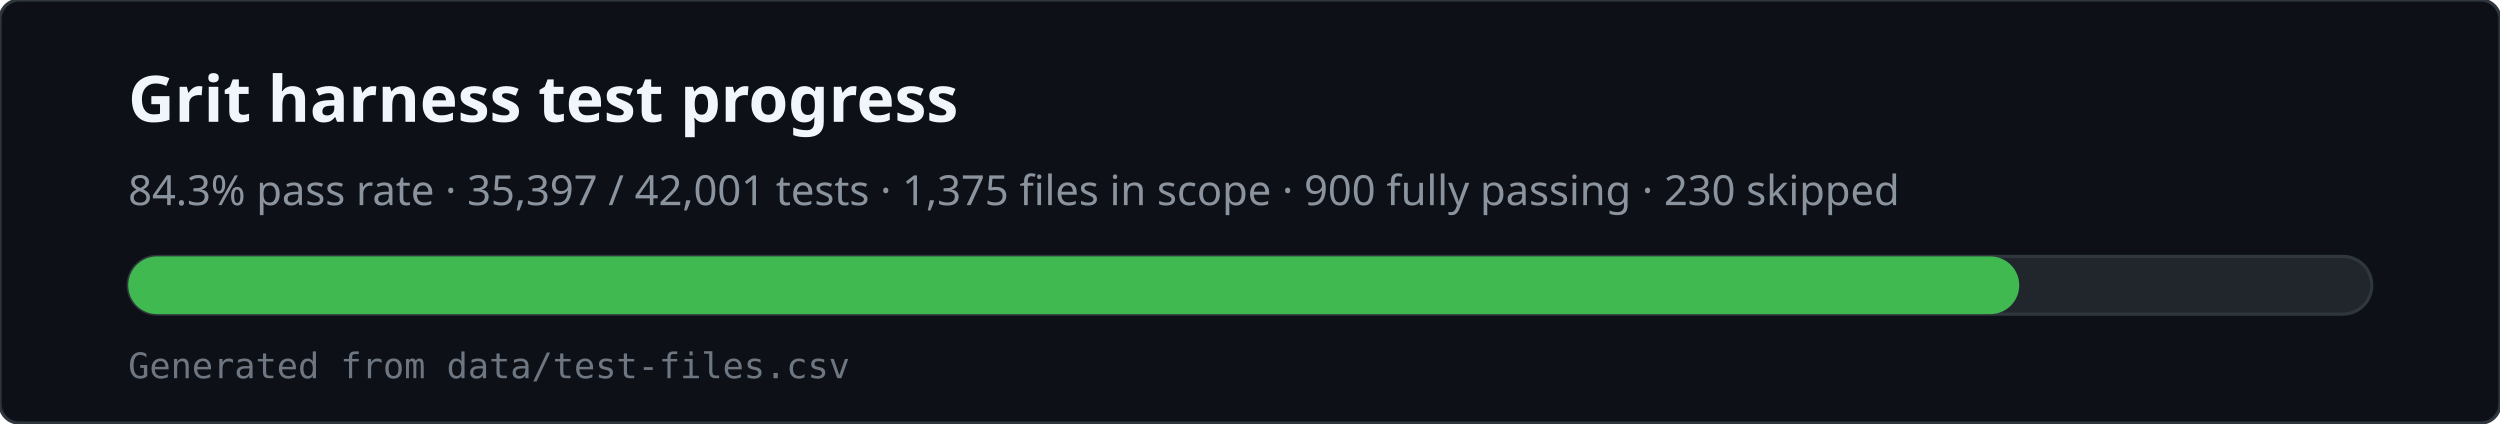
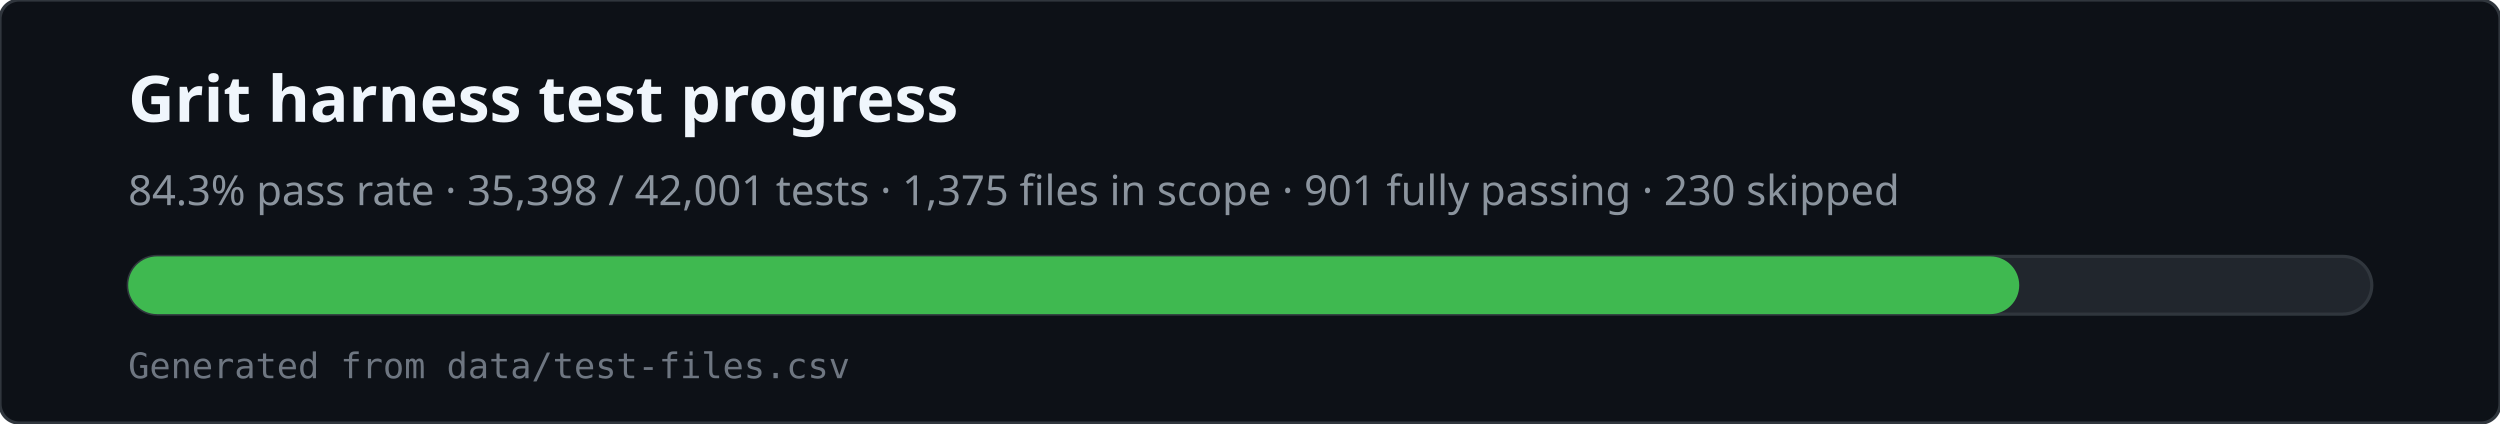
<svg xmlns="http://www.w3.org/2000/svg" viewBox="0 0 780 132" width="780" height="132" role="img" aria-labelledby="svg-title svg-desc">
  <rect x="0" y="0" width="780" height="132" rx="6" fill="#0d1117" stroke="#30363d" />
  <text x="40" y="38" fill="#f0f6fc" font-family="ui-sans-serif,system-ui,sans-serif" font-size="20" font-weight="600">Grit harness test progress</text>
-   <text x="40" y="64" fill="#8b949e" font-family="ui-sans-serif,system-ui,sans-serif" font-size="13">84.3% pass rate · 35,397 / 42,001 tests · 1,375 files in scope · 900 fully passing · 230 skipped</text>
+   <text x="40" y="64" fill="#8b949e" font-family="ui-sans-serif,system-ui,sans-serif" font-size="13">84.3% pass rate · 35,398 / 42,001 tests · 1,375 files in scope · 901 fully passing · 230 skipped</text>
  <rect x="40" y="80" width="700" height="18" rx="9" fill="#21262d" stroke="#30363d" />
  <rect x="40" y="80" width="590" height="18" rx="9" fill="#3fb950" />
  <text x="40" y="118" fill="#6e7681" font-family="ui-monospace,monospace" font-size="11">Generated from data/test-files.csv</text>
</svg>
